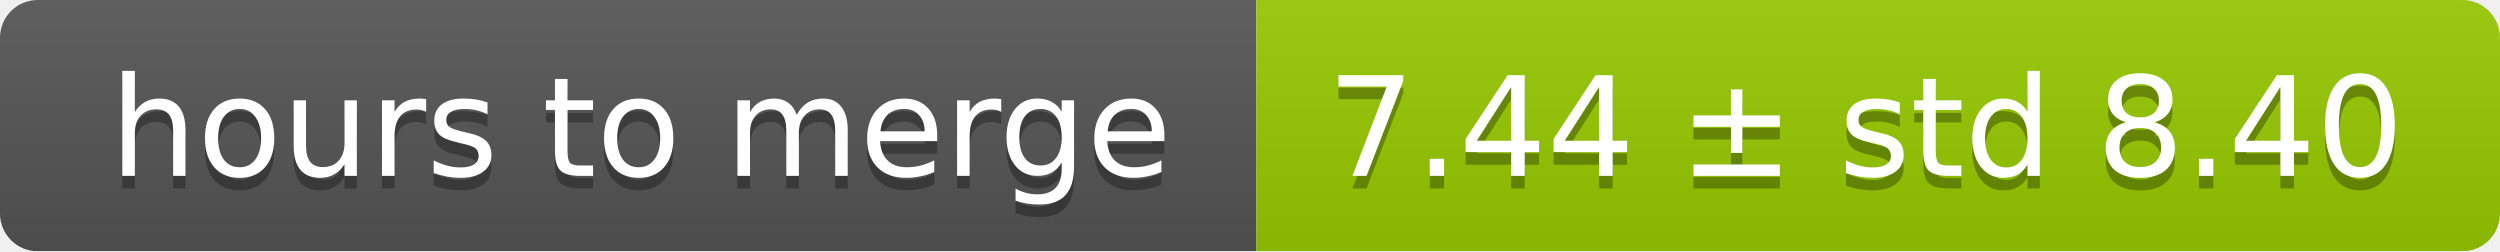
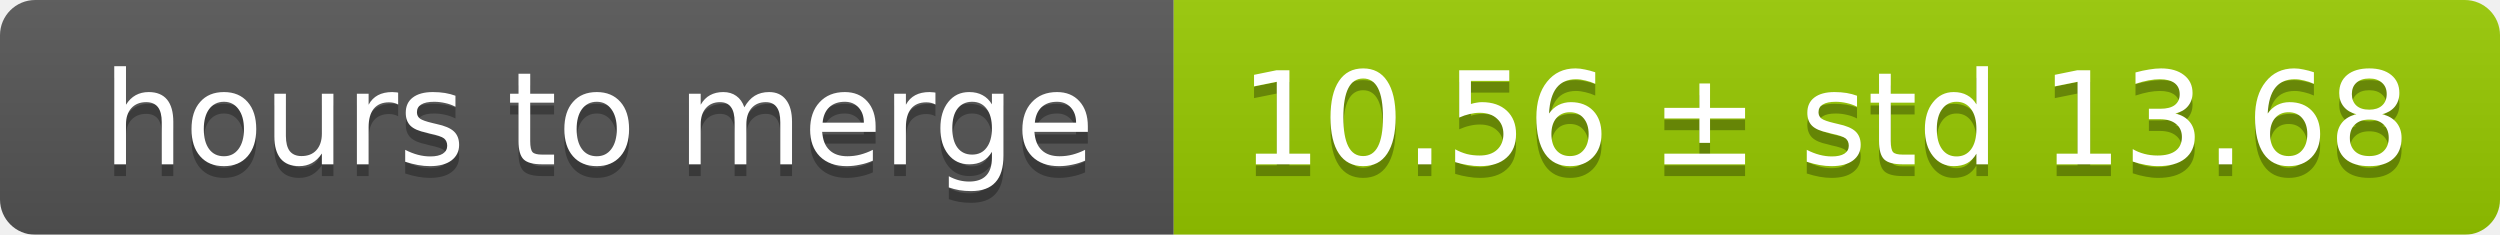
- <svg xmlns="http://www.w3.org/2000/svg" width="199" height="20">
+ <svg xmlns="http://www.w3.org/2000/svg" width="213" height="20">
  <linearGradient id="smooth" x2="0" y2="100%">
    <stop offset="0" stop-color="#bbb" stop-opacity=".1" />
    <stop offset="1" stop-opacity=".1" />
  </linearGradient>
  <mask id="round">
-     <rect width="199" height="20" rx="3" fill="#fff" />
+     <rect width="213" height="20" rx="3" fill="#fff" />
  </mask>
  <g mask="url(#round)">
    <rect width="100" height="20" fill="#555" />
-     <rect x="100" width="99" height="20" fill="#97ca00" />
-     <rect width="199" height="20" fill="url(#smooth)" />
+     <rect x="100" width="113" height="20" fill="#97ca00" />
+     <rect width="213" height="20" fill="url(#smooth)" />
  </g>
  <g fill="#fff" text-anchor="middle" font-family="DejaVu Sans,Verdana,Geneva,sans-serif" font-size="11">
    <text x="51" y="15" fill="#010101" fill-opacity=".3">hours to merge</text>
    <text x="51" y="14">hours to merge</text>
-     <text x="148.5" y="15" fill="#010101" fill-opacity=".3">7.44 ± std 8.40</text>
-     <text x="148.5" y="14">7.44 ± std 8.40</text>
+     <text x="155.5" y="15" fill="#010101" fill-opacity=".3">10.56 ± std 13.68</text>
+     <text x="155.5" y="14">10.56 ± std 13.68</text>
  </g>
</svg>
